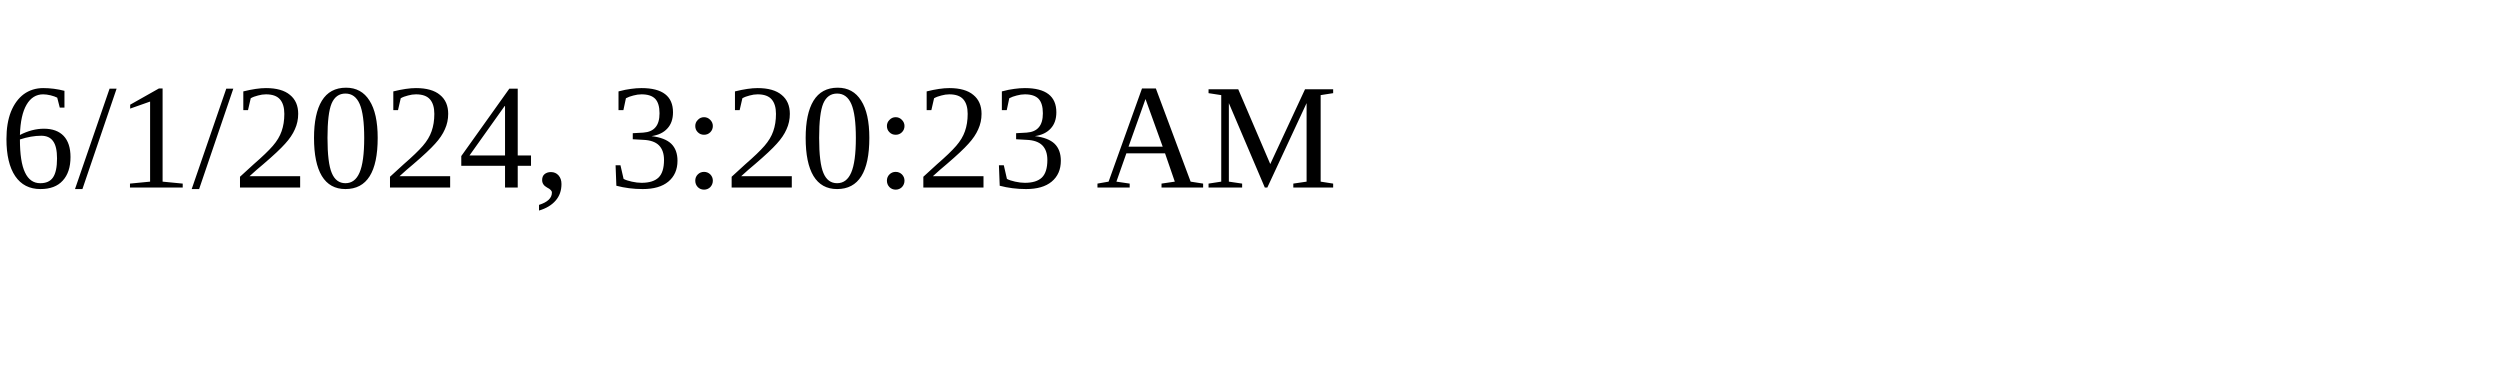
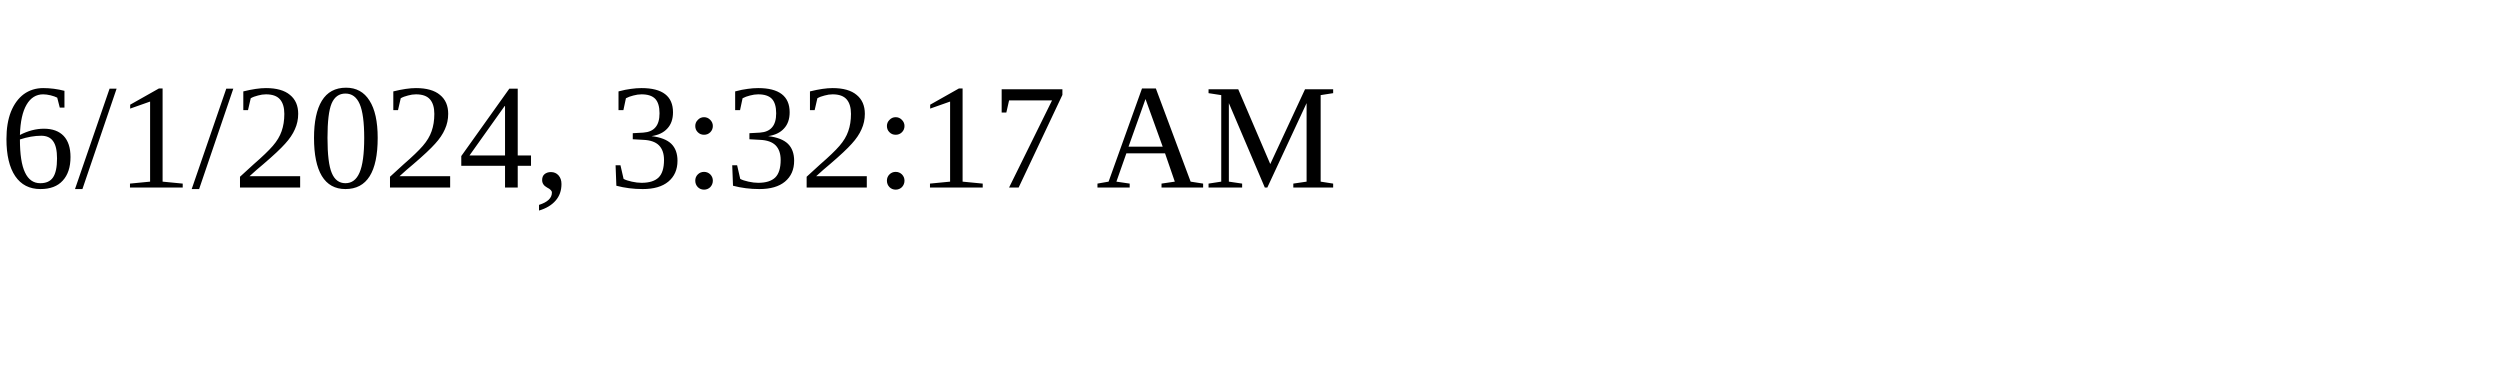
<svg xmlns="http://www.w3.org/2000/svg" height="30" width="200">
-   <text x="0" y="15">6/1/2024, 3:20:23 AM</text>
+   <text x="0" y="15">6/1/2024, 3:32:17 AM</text>
</svg>
